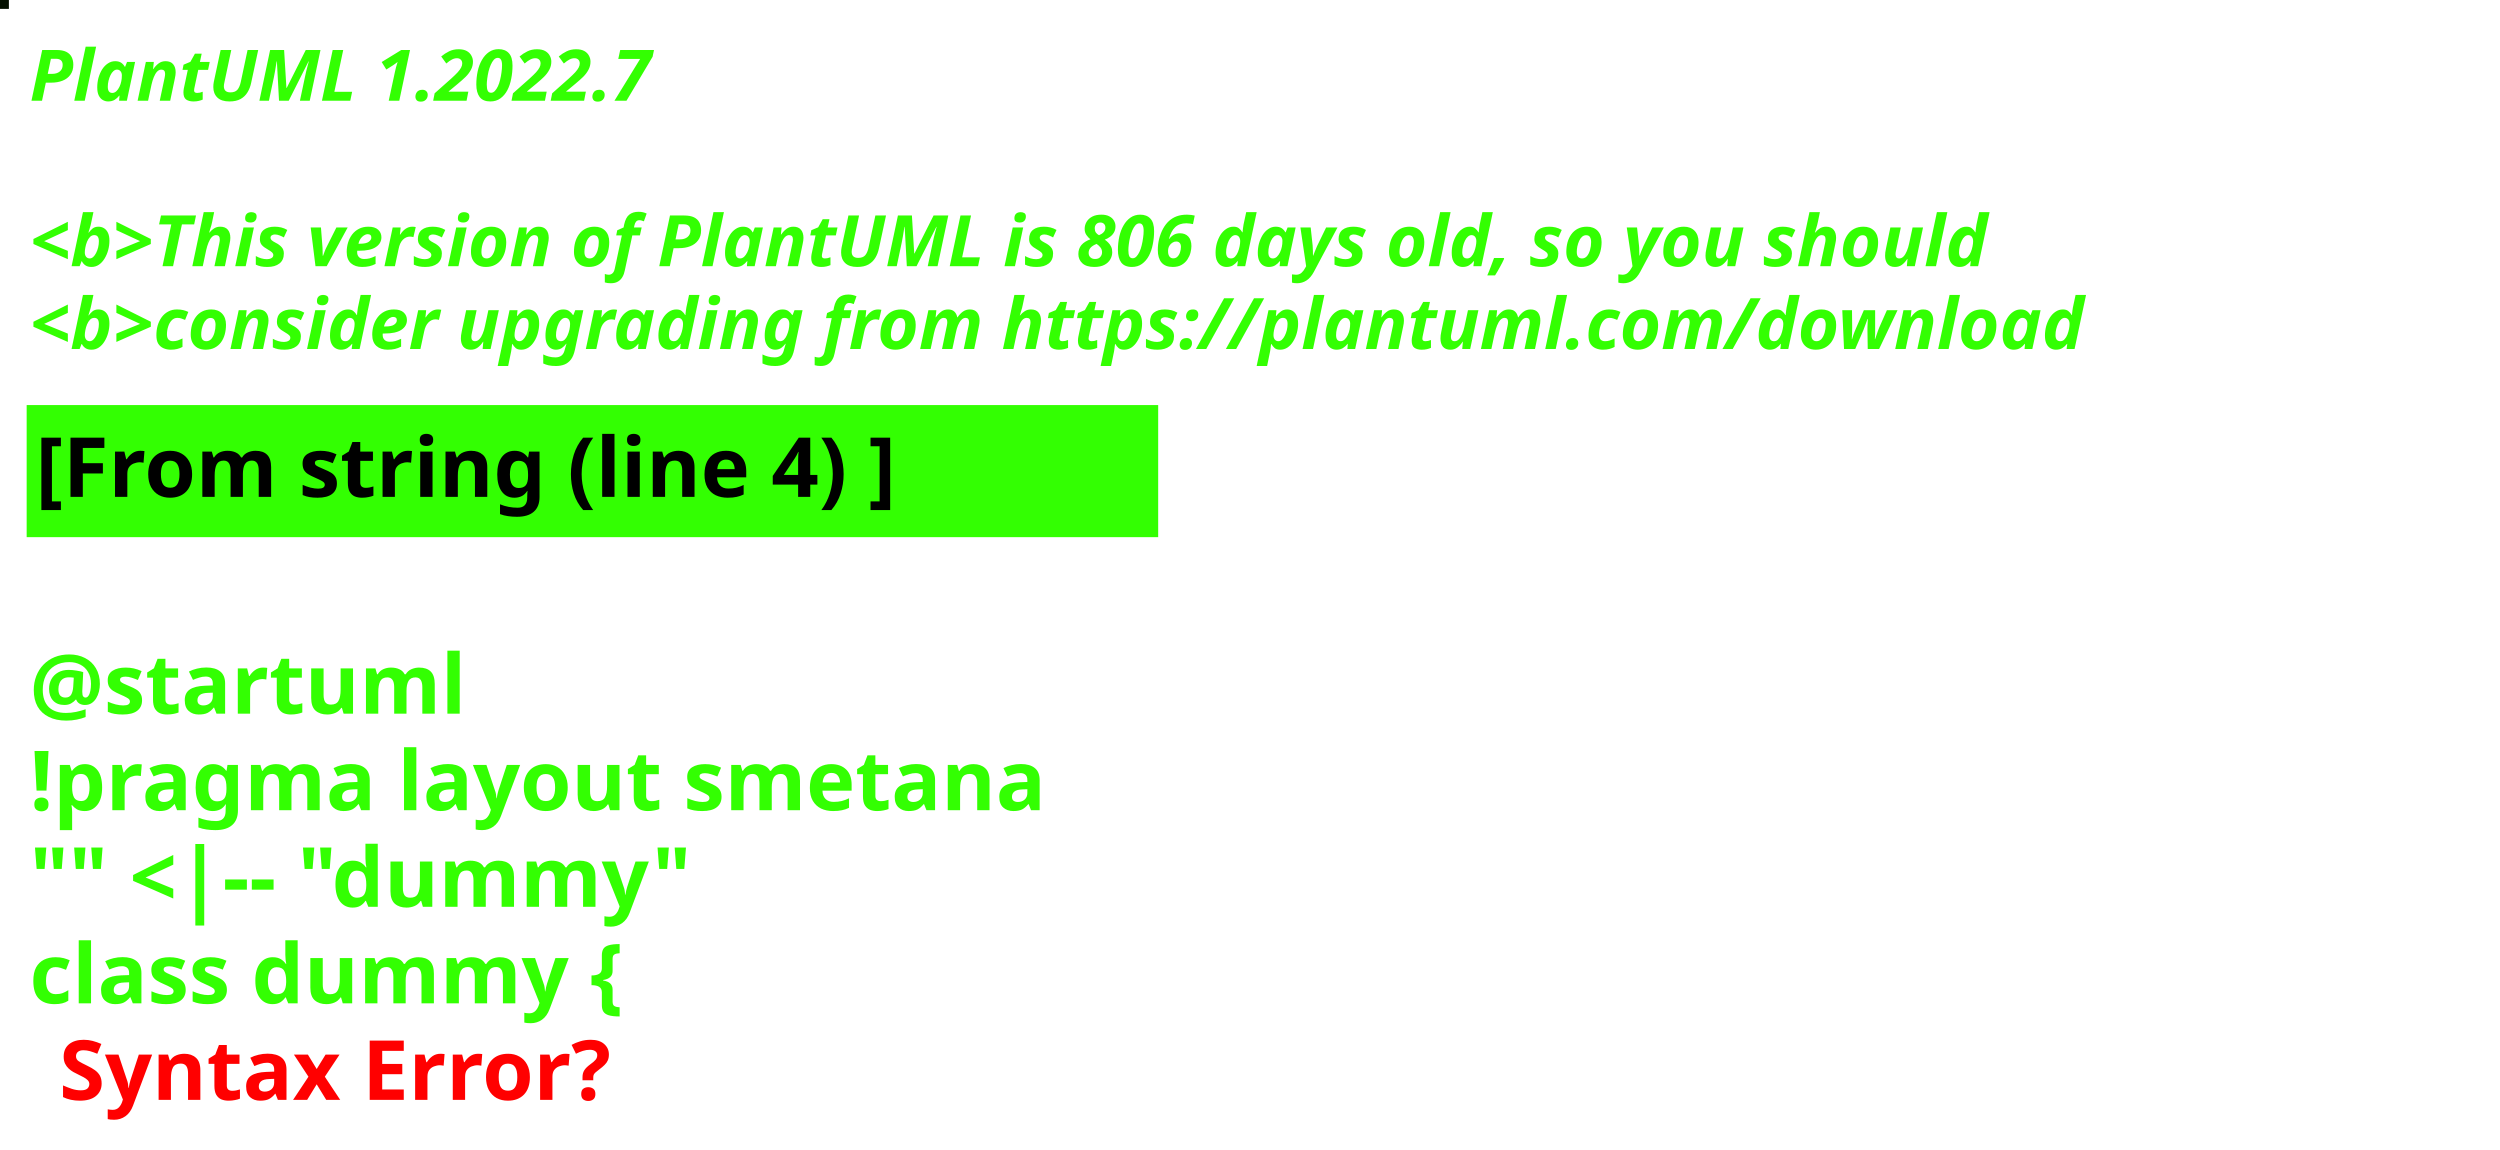
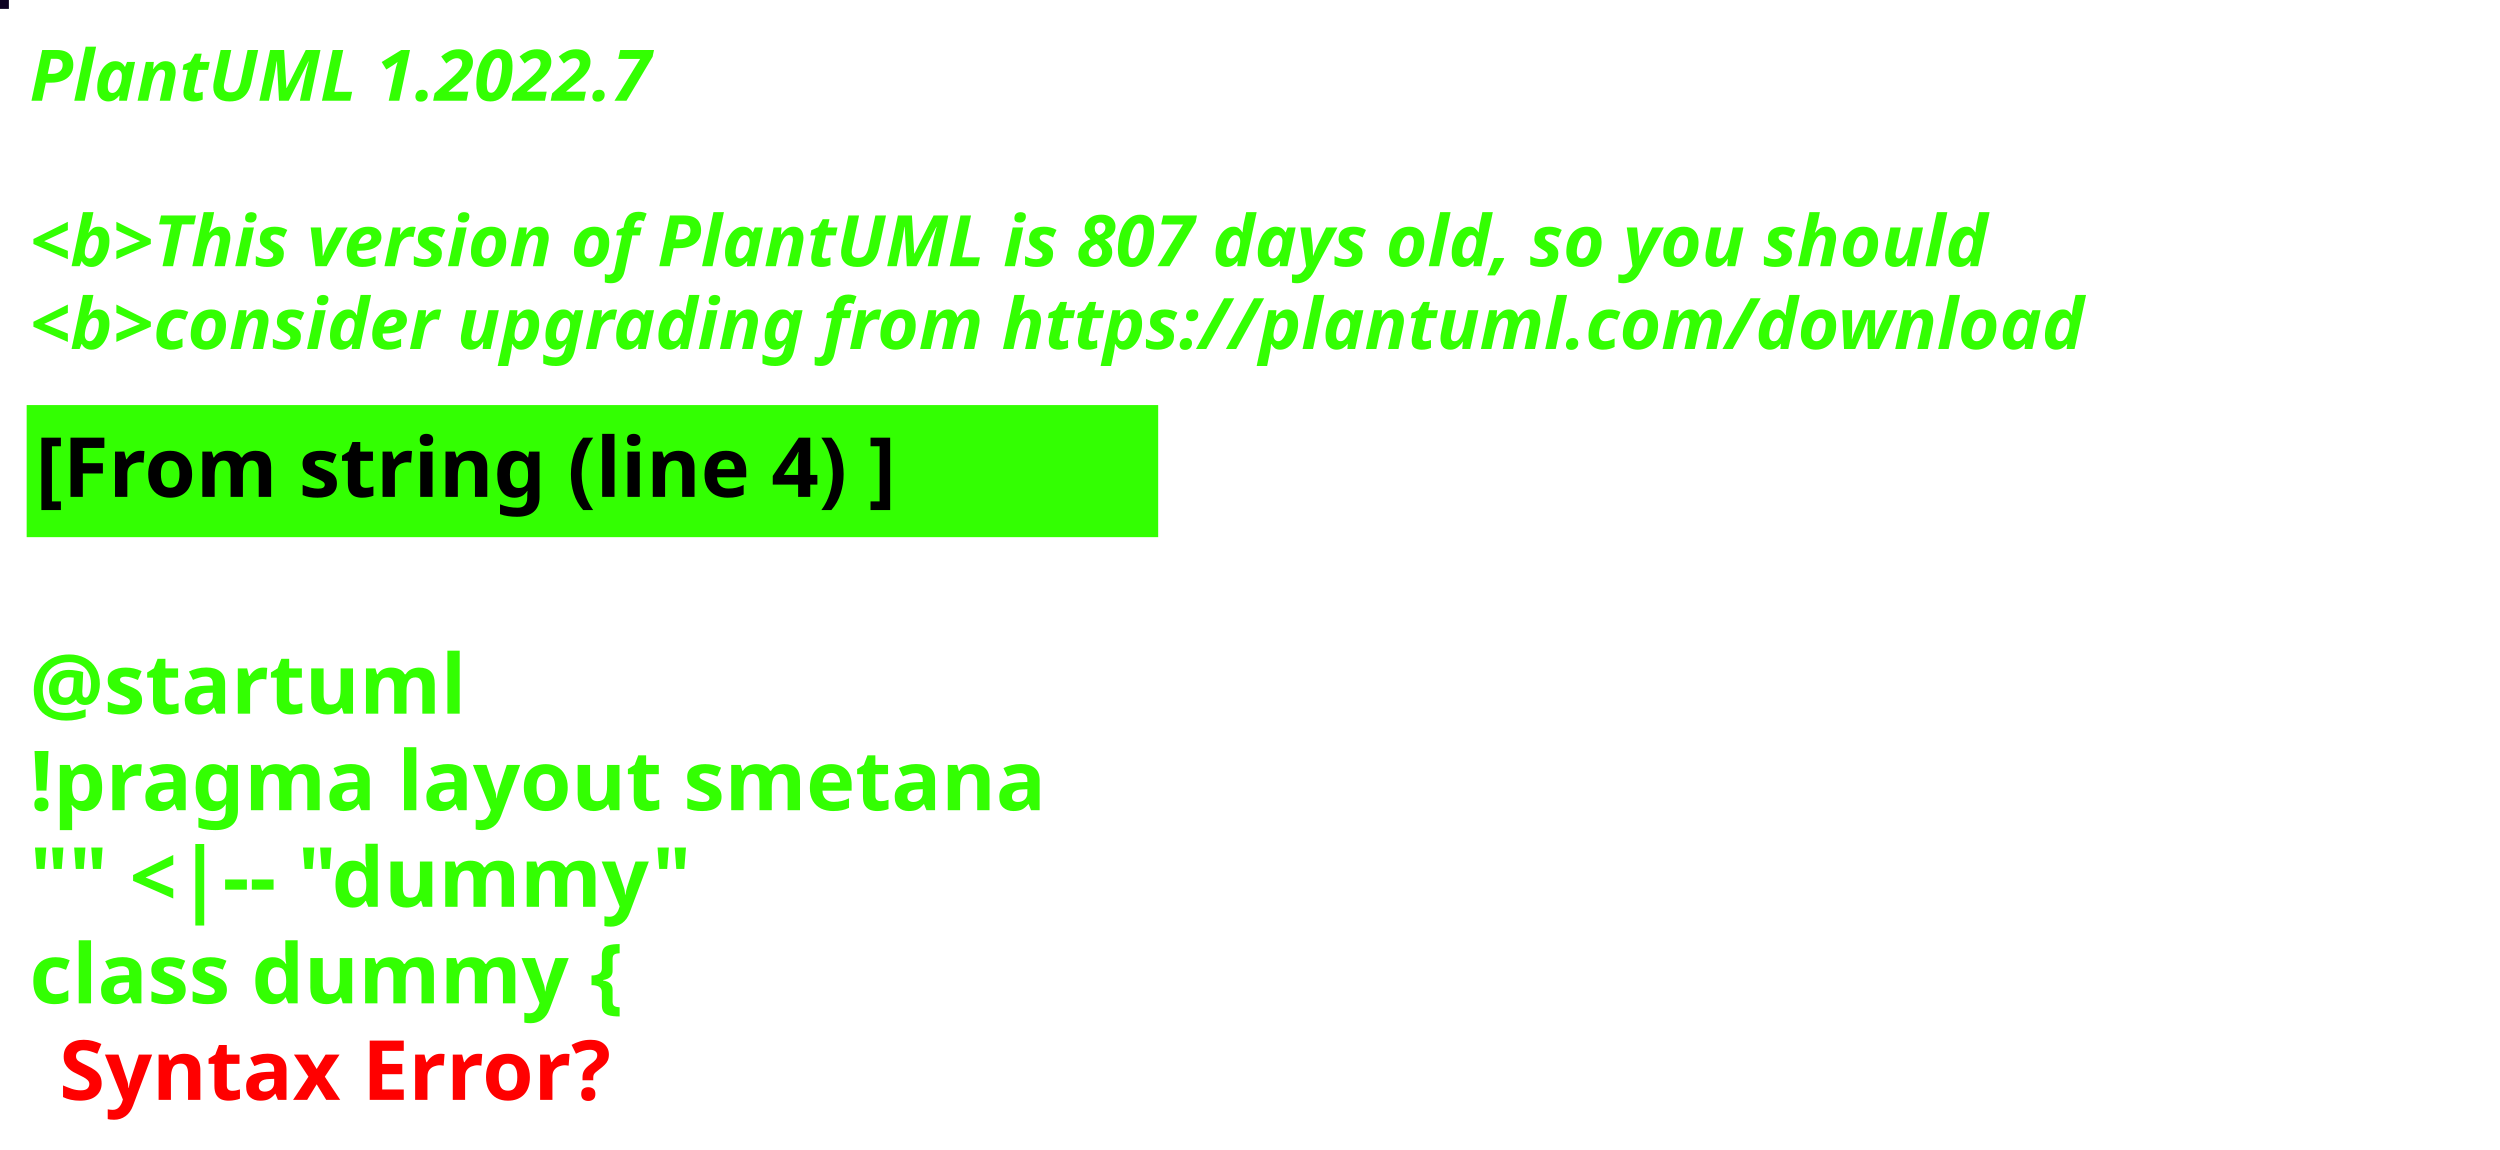
<svg xmlns="http://www.w3.org/2000/svg" contentStyleType="text/css" height="194px" preserveAspectRatio="none" style="width:422px;height:194px;background:#000000;" version="1.1" viewBox="0 0 422 194" width="422px" zoomAndPan="magnify">
  <defs />
  <g>
-     <rect fill="#041100" height="1" style="stroke:#041100;stroke-width:1.0;" width="1" x="0" y="0" />
+     <rect fill="#0D0222" height="1" style="stroke:#0D0222;stroke-width:1.0;" width="1" x="0" y="0" />
    <text fill="#33FF02" font-family="sans-serif" font-size="12" font-style="italic" font-weight="bold" lengthAdjust="spacing" textLength="127" x="5" y="17">PlantUML 1.2022.7</text>
    <text fill="#33FF02" font-family="sans-serif" font-size="12" font-style="italic" font-weight="bold" lengthAdjust="spacing" textLength="4" x="5" y="30.969"> </text>
-     <text fill="#33FF02" font-family="sans-serif" font-size="12" font-style="italic" font-weight="bold" lengthAdjust="spacing" textLength="399" x="5" y="44.938">&lt;b&gt;This version of PlantUML is 806 days old, so you should</text>
+     <text fill="#33FF02" font-family="sans-serif" font-size="12" font-style="italic" font-weight="bold" lengthAdjust="spacing" textLength="399" x="5" y="44.938">&lt;b&gt;This version of PlantUML is 807 days old, so you should</text>
    <text fill="#33FF02" font-family="sans-serif" font-size="12" font-style="italic" font-weight="bold" lengthAdjust="spacing" textLength="408" x="5" y="58.906">&lt;b&gt;consider upgrading from https://plantuml.com/download</text>
    <rect fill="#33FF02" height="21.297" style="stroke:#33FF02;stroke-width:1.0;" width="190" x="5" y="68.875" />
    <text fill="#000000" font-family="sans-serif" font-size="14" font-weight="bold" lengthAdjust="spacing" textLength="168" x="6" y="83.875">[From string (line 4) ]</text>
    <text fill="#33FF02" font-family="sans-serif" font-size="14" font-weight="bold" lengthAdjust="spacing" textLength="5" x="5" y="104.172"> </text>
    <text fill="#33FF02" font-family="sans-serif" font-size="14" font-weight="bold" lengthAdjust="spacing" textLength="79" x="5" y="120.469">@startuml</text>
    <text fill="#33FF02" font-family="sans-serif" font-size="14" font-weight="bold" lengthAdjust="spacing" textLength="190" x="5" y="136.766">!pragma layout smetana</text>
    <text fill="#33FF02" font-family="sans-serif" font-size="14" font-weight="bold" lengthAdjust="spacing" textLength="124" x="5" y="153.062">"" &lt;|-- "dummy"</text>
    <text fill="#33FF02" font-family="sans-serif" font-size="14" font-weight="bold" lengthAdjust="spacing" text-decoration="wavy underline" textLength="117" x="5" y="169.359">class dummy {</text>
    <text fill="#FF0000" font-family="sans-serif" font-size="14" font-weight="bold" lengthAdjust="spacing" textLength="106" x="10" y="185.656">Syntax Error?</text>
  </g>
</svg>
